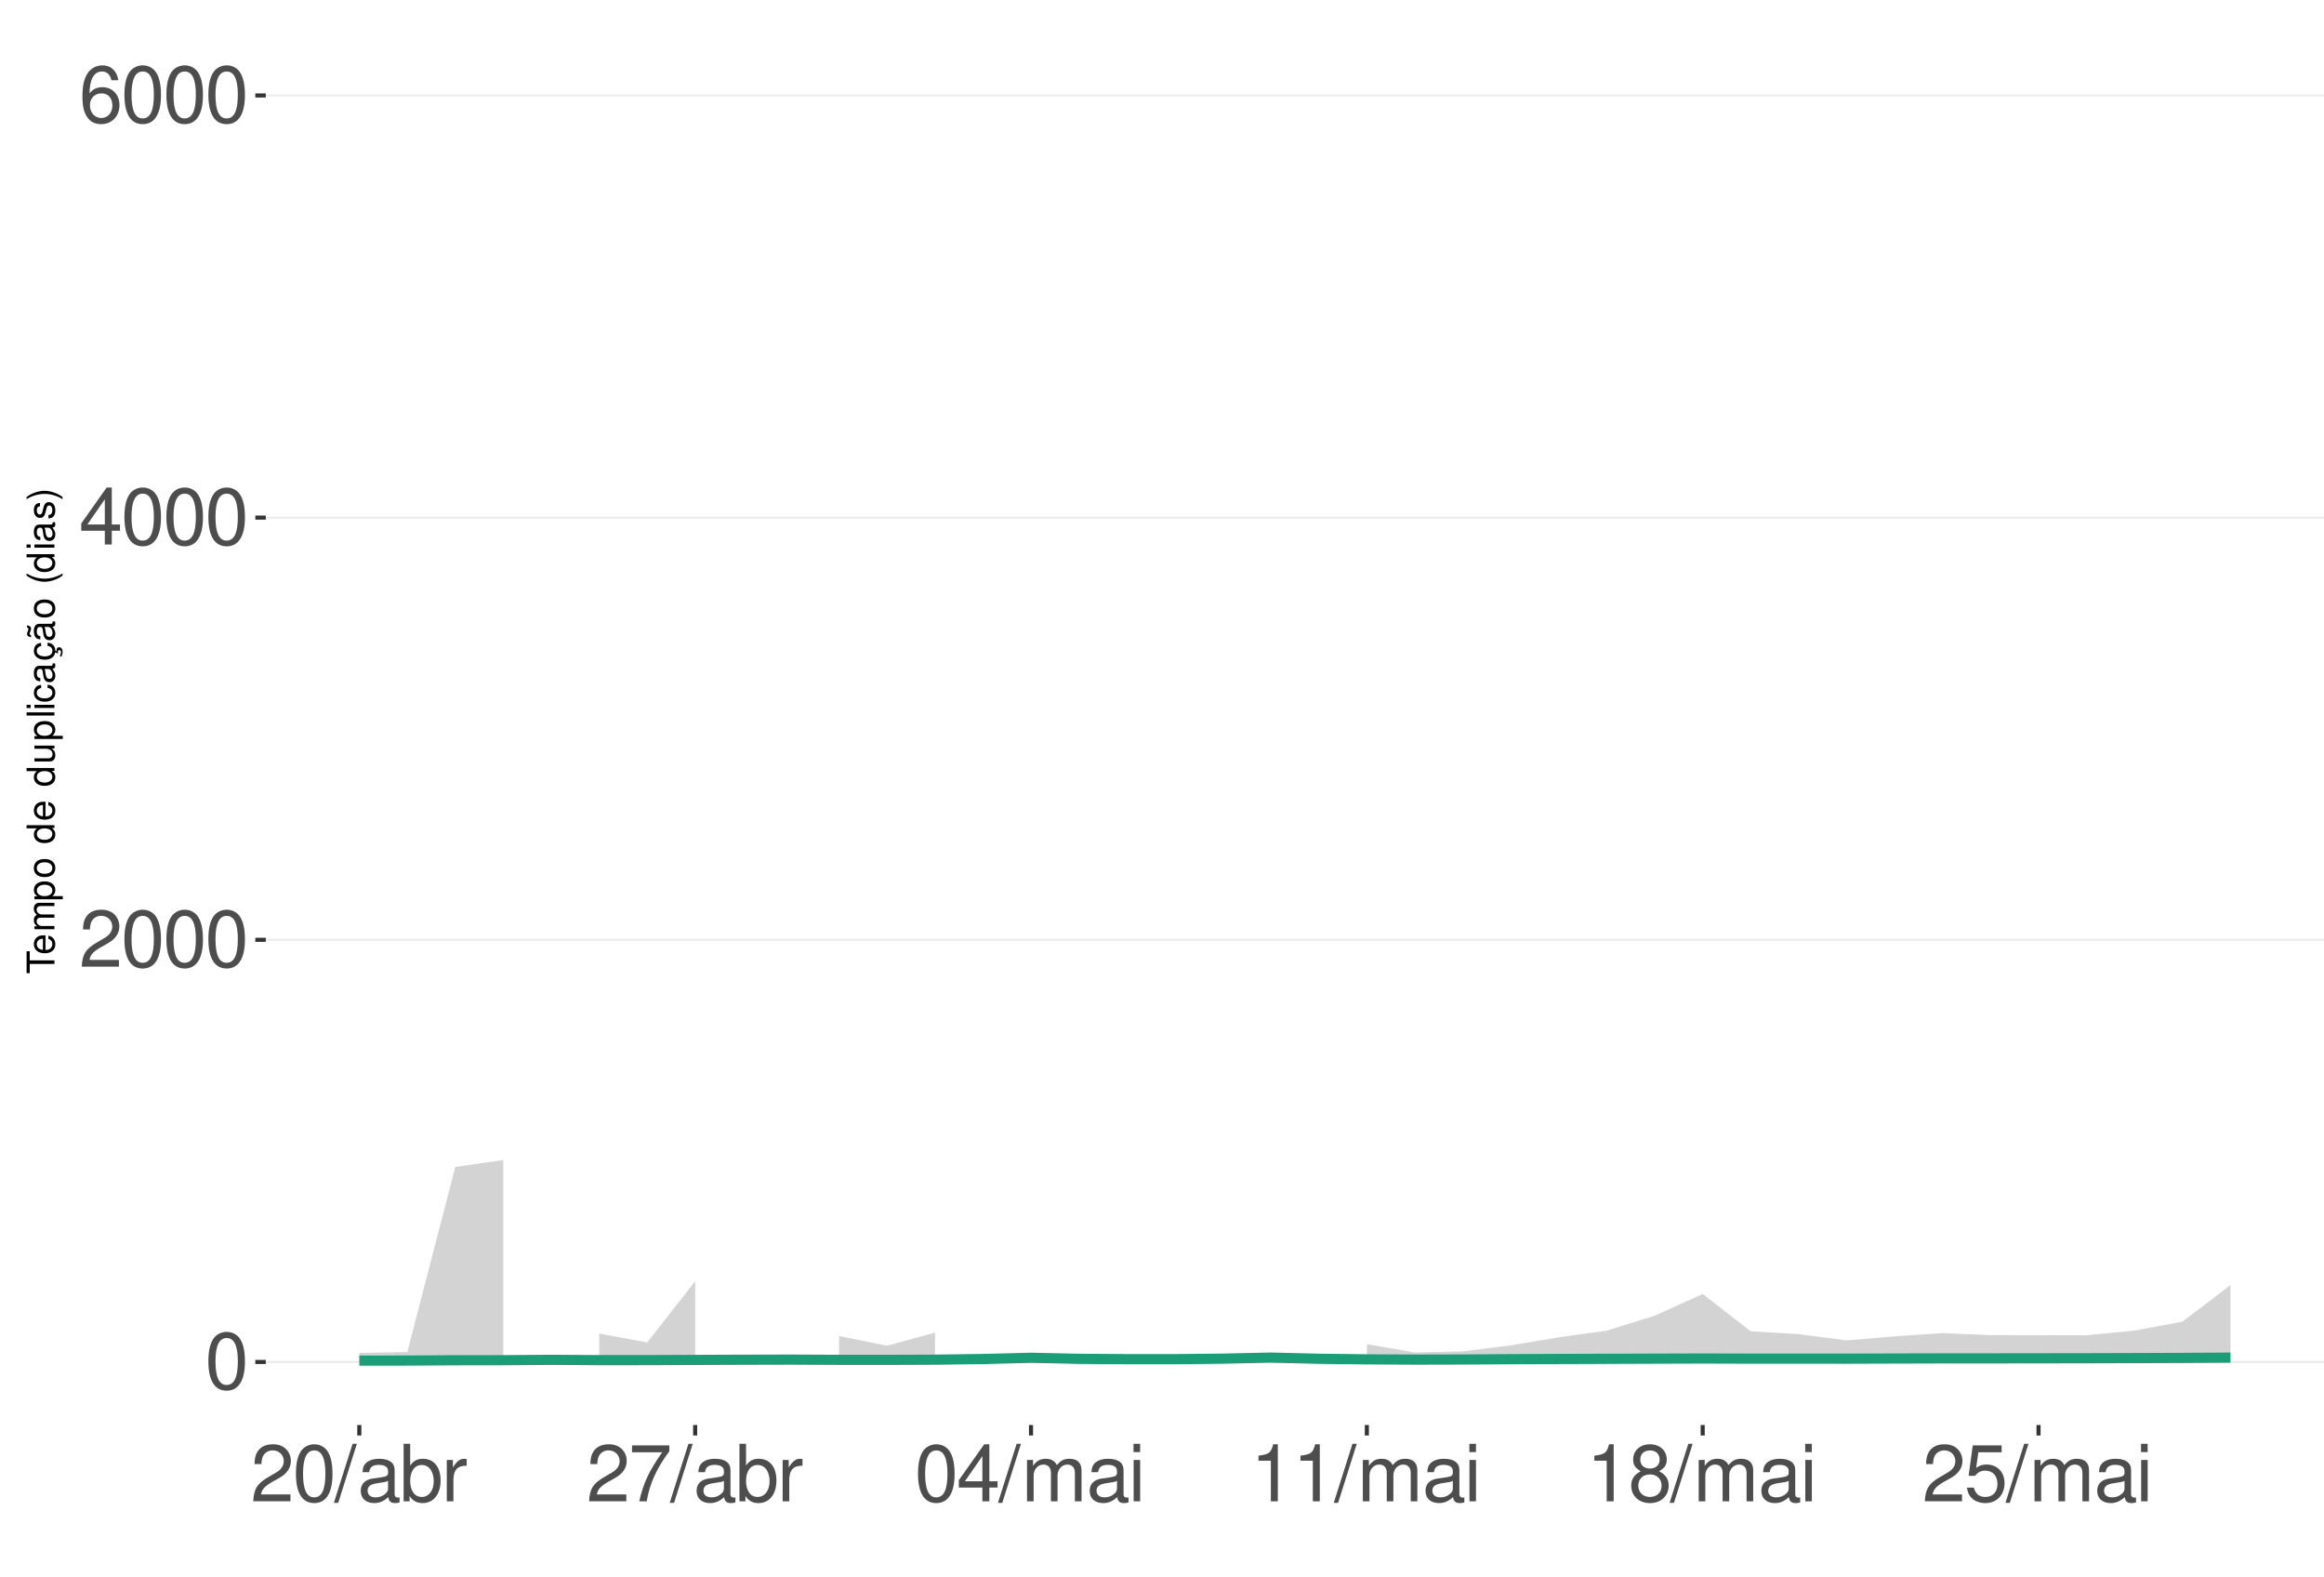
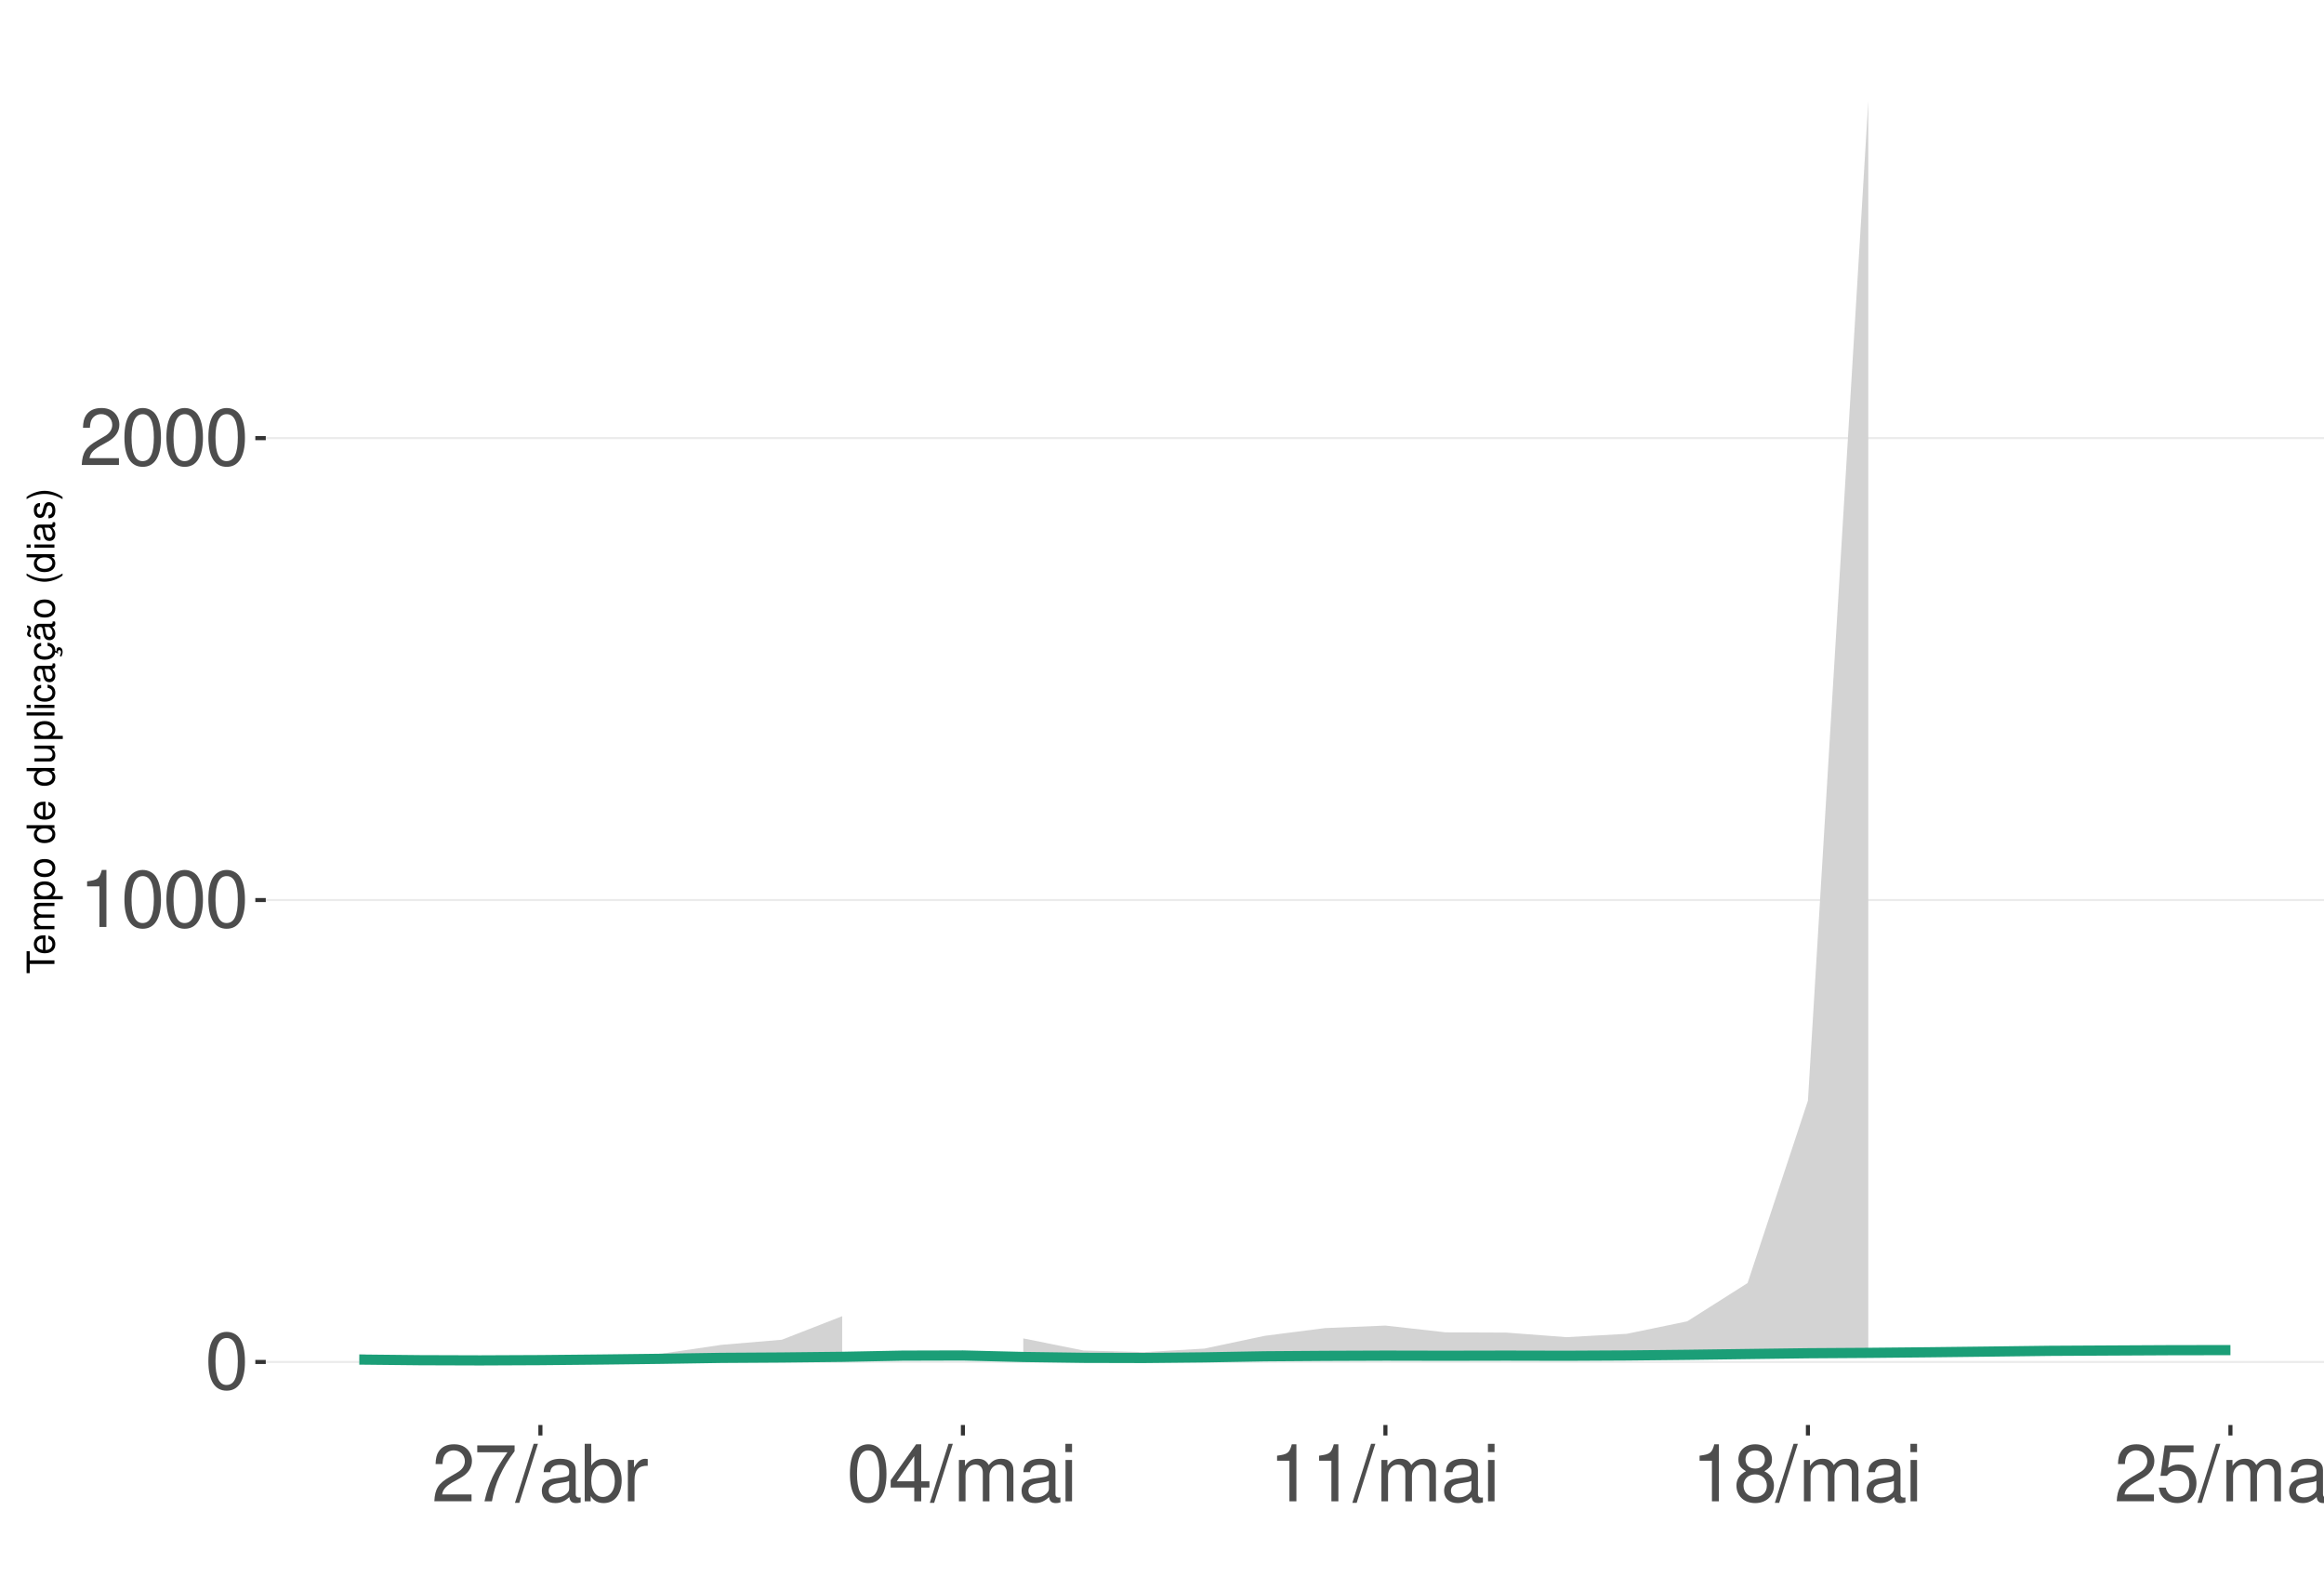
<svg xmlns="http://www.w3.org/2000/svg" xmlns:xlink="http://www.w3.org/1999/xlink" width="609pt" height="413pt" viewBox="0 0 609 413" version="1.1">
  <defs>
    <g>
      <symbol overflow="visible" id="glyph0-0">
        <path style="stroke:none;" d="" />
      </symbol>
      <symbol overflow="visible" id="glyph0-1">
        <path style="stroke:none;" d="M 5.688 -14.938 C 4.312 -14.938 3.078 -14.312 2.312 -13.297 C 1.359 -11.984 0.891 -10 0.891 -7.234 C 0.891 -2.188 2.547 0.469 5.688 0.469 C 8.781 0.469 10.469 -2.188 10.469 -7.109 C 10.469 -10 10.016 -11.938 9.047 -13.297 C 8.281 -14.328 7.062 -14.938 5.688 -14.938 Z M 5.688 -13.328 C 7.641 -13.328 8.609 -11.312 8.609 -7.266 C 8.609 -3.016 7.656 -1.031 5.641 -1.031 C 3.719 -1.031 2.75 -3.094 2.75 -7.203 C 2.75 -11.312 3.719 -13.328 5.688 -13.328 Z M 5.688 -13.328 " />
      </symbol>
      <symbol overflow="visible" id="glyph0-2">
+         <path style="stroke:none;" d="M 5.344 -10.641 L 5.344 0 L 7.172 0 L 7.172 -14.938 L 5.969 -14.938 C 5.328 -12.641 4.922 -12.328 2.109 -11.953 L 2.109 -10.641 Z M 5.344 -10.641 " />
+       </symbol>
+       <symbol overflow="visible" id="glyph0-3">
        <path style="stroke:none;" d="M 10.453 -1.797 L 2.75 -1.797 C 2.938 -3.031 3.594 -3.828 5.391 -4.922 L 7.453 -6.078 C 9.5 -7.203 10.562 -8.734 10.562 -10.578 C 10.562 -11.812 10.062 -12.969 9.188 -13.781 C 8.328 -14.562 7.25 -14.938 5.859 -14.938 C 4 -14.938 2.625 -14.281 1.812 -13 C 1.297 -12.203 1.078 -11.281 1.031 -9.766 L 2.844 -9.766 C 2.906 -10.781 3.031 -11.375 3.281 -11.875 C 3.766 -12.781 4.703 -13.344 5.797 -13.344 C 7.453 -13.344 8.703 -12.141 8.703 -10.531 C 8.703 -9.344 8.016 -8.297 6.719 -7.562 L 4.812 -6.438 C 1.75 -4.688 0.875 -3.281 0.703 -0.016 L 10.453 -0.016 Z M 10.453 -1.797 " />
      </symbol>
-       <symbol overflow="visible" id="glyph0-3">
-         <path style="stroke:none;" d="M 6.75 -3.609 L 6.75 0 L 8.578 0 L 8.578 -3.609 L 10.734 -3.609 L 10.734 -5.25 L 8.578 -5.25 L 8.578 -14.938 L 7.234 -14.938 L 0.578 -5.531 L 0.578 -3.609 Z M 6.75 -5.25 L 2.172 -5.25 L 6.75 -11.844 Z M 6.75 -5.25 " />
-       </symbol>
      <symbol overflow="visible" id="glyph0-4">
-         <path style="stroke:none;" d="M 10.281 -11.047 C 9.938 -13.484 8.359 -14.938 6.141 -14.938 C 4.531 -14.938 3.078 -14.156 2.203 -12.812 C 1.281 -11.344 0.891 -9.516 0.891 -6.812 C 0.891 -4.297 1.234 -2.703 2.125 -1.391 C 2.906 -0.172 4.188 0.469 5.797 0.469 C 8.594 0.469 10.594 -1.609 10.594 -4.531 C 10.594 -7.266 8.734 -9.219 6.109 -9.219 C 4.672 -9.219 3.531 -8.672 2.75 -7.578 C 2.766 -11.281 3.922 -13.328 6.016 -13.328 C 7.297 -13.328 8.188 -12.5 8.469 -11.047 Z M 5.891 -7.594 C 7.641 -7.594 8.734 -6.359 8.734 -4.375 C 8.734 -2.5 7.5 -1.141 5.828 -1.141 C 4.125 -1.141 2.844 -2.562 2.844 -4.469 C 2.844 -6.328 4.094 -7.594 5.891 -7.594 Z M 5.891 -7.594 " />
+         <path style="stroke:none;" d="M 10.734 -14.641 L 0.953 -14.641 L 0.953 -12.844 L 8.859 -12.844 C 5.375 -7.875 3.953 -4.812 2.844 0 L 4.797 0 C 5.594 -4.688 7.438 -8.719 10.734 -13.109 Z M 10.734 -14.641 " />
      </symbol>
      <symbol overflow="visible" id="glyph0-5">
        <path style="stroke:none;" d="M 4.734 -15.062 L -0.172 0.406 L 0.969 0.406 L 5.859 -15.062 Z M 4.734 -15.062 " />
      </symbol>
      <symbol overflow="visible" id="glyph0-6">
        <path style="stroke:none;" d="M 11.047 -1.016 C 10.859 -0.969 10.781 -0.969 10.672 -0.969 C 10.078 -0.969 9.75 -1.281 9.75 -1.812 L 9.75 -8.188 C 9.75 -10.094 8.344 -11.141 5.688 -11.141 C 4.094 -11.141 2.828 -10.672 2.094 -9.875 C 1.594 -9.312 1.391 -8.703 1.344 -7.625 L 3.078 -7.625 C 3.219 -8.938 4 -9.547 5.625 -9.547 C 7.188 -9.547 8.031 -8.969 8.031 -7.938 L 8.031 -7.484 C 8.016 -6.734 7.641 -6.469 6.234 -6.281 C 3.797 -5.969 3.422 -5.891 2.766 -5.625 C 1.516 -5.078 0.875 -4.125 0.875 -2.734 C 0.875 -0.766 2.234 0.469 4.422 0.469 C 5.781 0.469 6.875 0 8.094 -1.109 C 8.219 0 8.766 0.469 9.875 0.469 C 10.25 0.469 10.469 0.438 11.047 0.297 Z M 8.031 -3.406 C 8.031 -2.828 7.875 -2.484 7.359 -2 C 6.656 -1.359 5.797 -1.031 4.797 -1.031 C 3.453 -1.031 2.672 -1.672 2.672 -2.766 C 2.672 -3.906 3.406 -4.484 5.266 -4.75 C 7.109 -5 7.453 -5.078 8.031 -5.344 Z M 8.031 -3.406 " />
      </symbol>
      <symbol overflow="visible" id="glyph0-7">
        <path style="stroke:none;" d="M 1.109 -15.062 L 1.109 0 L 2.672 0 L 2.672 -1.391 C 3.484 -0.125 4.578 0.469 6.094 0.469 C 8.938 0.469 10.797 -1.859 10.797 -5.453 C 10.797 -8.969 9.047 -11.141 6.172 -11.141 C 4.688 -11.141 3.641 -10.578 2.828 -9.359 L 2.828 -15.062 Z M 5.844 -9.516 C 7.766 -9.516 9 -7.844 9 -5.266 C 9 -2.812 7.719 -1.141 5.844 -1.141 C 4 -1.141 2.828 -2.781 2.828 -5.328 C 2.828 -7.875 4 -9.516 5.844 -9.516 Z M 5.844 -9.516 " />
      </symbol>
      <symbol overflow="visible" id="glyph0-8">
        <path style="stroke:none;" d="M 1.422 -10.828 L 1.422 0 L 3.156 0 L 3.156 -5.625 C 3.188 -8.219 4.25 -9.375 6.625 -9.312 L 6.625 -11.078 C 6.344 -11.109 6.172 -11.141 5.969 -11.141 C 4.859 -11.141 4 -10.469 3.016 -8.859 L 3.016 -10.828 Z M 1.422 -10.828 " />
      </symbol>
      <symbol overflow="visible" id="glyph0-9">
-         <path style="stroke:none;" d="M 10.734 -14.641 L 0.953 -14.641 L 0.953 -12.844 L 8.859 -12.844 C 5.375 -7.875 3.953 -4.812 2.844 0 L 4.797 0 C 5.594 -4.688 7.438 -8.719 10.734 -13.109 Z M 10.734 -14.641 " />
+         <path style="stroke:none;" d="M 6.75 -3.609 L 6.75 0 L 8.578 0 L 8.578 -3.609 L 10.734 -3.609 L 10.734 -5.25 L 8.578 -5.25 L 8.578 -14.938 L 7.234 -14.938 L 0.578 -5.531 L 0.578 -3.609 Z M 6.75 -5.25 L 2.172 -5.25 L 6.75 -11.844 Z M 6.75 -5.25 " />
      </symbol>
      <symbol overflow="visible" id="glyph0-10">
        <path style="stroke:none;" d="M 1.453 -10.828 L 1.453 0 L 3.188 0 L 3.188 -6.797 C 3.188 -8.359 4.312 -9.625 5.719 -9.625 C 7 -9.625 7.719 -8.844 7.719 -7.453 L 7.719 0 L 9.453 0 L 9.453 -6.797 C 9.453 -8.359 10.594 -9.625 12 -9.625 C 13.266 -9.625 14 -8.812 14 -7.453 L 14 0 L 15.734 0 L 15.734 -8.125 C 15.734 -10.062 14.625 -11.141 12.594 -11.141 C 11.156 -11.141 10.281 -10.703 9.281 -9.484 C 8.641 -10.641 7.766 -11.141 6.359 -11.141 C 4.922 -11.141 3.953 -10.594 3.031 -9.297 L 3.031 -10.828 Z M 1.453 -10.828 " />
      </symbol>
      <symbol overflow="visible" id="glyph0-11">
        <path style="stroke:none;" d="M 3.094 -10.828 L 1.391 -10.828 L 1.391 0 L 3.094 0 Z M 3.094 -15.062 L 1.359 -15.062 L 1.359 -12.891 L 3.094 -12.891 Z M 3.094 -15.062 " />
      </symbol>
      <symbol overflow="visible" id="glyph0-12">
-         <path style="stroke:none;" d="M 5.344 -10.641 L 5.344 0 L 7.172 0 L 7.172 -14.938 L 5.969 -14.938 C 5.328 -12.641 4.922 -12.328 2.109 -11.953 L 2.109 -10.641 Z M 5.344 -10.641 " />
+         <path style="stroke:none;" d="M 8.078 -7.875 C 9.609 -8.797 10.078 -9.547 10.078 -10.953 C 10.078 -13.297 8.281 -14.938 5.688 -14.938 C 3.094 -14.938 1.281 -13.297 1.281 -10.969 C 1.281 -9.547 1.75 -8.812 3.266 -7.875 C 1.594 -7.016 0.766 -5.797 0.766 -4.156 C 0.766 -1.422 2.766 0.469 5.688 0.469 C 8.578 0.469 10.594 -1.422 10.594 -4.156 C 10.594 -5.797 9.766 -7.016 8.078 -7.875 Z M 5.688 -13.328 C 7.234 -13.328 8.219 -12.391 8.219 -10.906 C 8.219 -9.5 7.203 -8.578 5.688 -8.578 C 4.125 -8.578 3.141 -9.5 3.141 -10.953 C 3.141 -12.391 4.125 -13.328 5.688 -13.328 Z M 5.688 -7.047 C 7.5 -7.047 8.734 -5.844 8.734 -4.109 C 8.734 -2.312 7.516 -1.141 5.641 -1.141 C 3.859 -1.141 2.625 -2.359 2.625 -4.094 C 2.625 -5.859 3.844 -7.047 5.688 -7.047 Z M 5.688 -7.047 " />
      </symbol>
      <symbol overflow="visible" id="glyph0-13">
-         <path style="stroke:none;" d="M 8.078 -7.875 C 9.609 -8.797 10.078 -9.547 10.078 -10.953 C 10.078 -13.297 8.281 -14.938 5.688 -14.938 C 3.094 -14.938 1.281 -13.297 1.281 -10.969 C 1.281 -9.547 1.75 -8.812 3.266 -7.875 C 1.594 -7.016 0.766 -5.797 0.766 -4.156 C 0.766 -1.422 2.766 0.469 5.688 0.469 C 8.578 0.469 10.594 -1.422 10.594 -4.156 C 10.594 -5.797 9.766 -7.016 8.078 -7.875 Z M 5.688 -13.328 C 7.234 -13.328 8.219 -12.391 8.219 -10.906 C 8.219 -9.5 7.203 -8.578 5.688 -8.578 C 4.125 -8.578 3.141 -9.5 3.141 -10.953 C 3.141 -12.391 4.125 -13.328 5.688 -13.328 Z M 5.688 -7.047 C 7.5 -7.047 8.734 -5.844 8.734 -4.109 C 8.734 -2.312 7.516 -1.141 5.641 -1.141 C 3.859 -1.141 2.625 -2.359 2.625 -4.094 C 2.625 -5.859 3.844 -7.047 5.688 -7.047 Z M 5.688 -7.047 " />
-       </symbol>
-       <symbol overflow="visible" id="glyph0-14">
        <path style="stroke:none;" d="M 9.828 -14.641 L 2.266 -14.641 L 1.172 -6.672 L 2.844 -6.672 C 3.703 -7.688 4.406 -8.031 5.562 -8.031 C 7.516 -8.031 8.734 -6.688 8.734 -4.531 C 8.734 -2.422 7.516 -1.141 5.531 -1.141 C 3.953 -1.141 2.969 -1.938 2.547 -3.594 L 0.719 -3.594 C 0.969 -2.391 1.172 -1.812 1.609 -1.281 C 2.438 -0.172 3.922 0.469 5.578 0.469 C 8.531 0.469 10.594 -1.672 10.594 -4.766 C 10.594 -7.656 8.672 -9.641 5.859 -9.641 C 4.828 -9.641 4 -9.375 3.156 -8.766 L 3.734 -12.844 L 9.828 -12.844 Z M 9.828 -14.641 " />
      </symbol>
      <symbol overflow="visible" id="glyph1-0">
        <path style="stroke:none;" d="" />
      </symbol>
      <symbol overflow="visible" id="glyph1-1">
        <path style="stroke:none;" d="M -6.469 -3.547 L -6.469 -5.938 L -7.297 -5.938 L -7.297 -0.203 L -6.469 -0.203 L -6.469 -2.609 L 0 -2.609 L 0 -3.547 Z M -6.469 -3.547 " />
      </symbol>
      <symbol overflow="visible" id="glyph1-2">
        <path style="stroke:none;" d="M -2.344 -5.125 C -3.141 -5.125 -3.625 -5.062 -4.016 -4.922 C -4.875 -4.578 -5.391 -3.781 -5.391 -2.797 C -5.391 -1.344 -4.281 -0.406 -2.547 -0.406 C -0.812 -0.406 0.234 -1.297 0.234 -2.781 C 0.234 -3.984 -0.453 -4.812 -1.594 -5.016 L -1.594 -4.188 C -0.906 -3.953 -0.547 -3.484 -0.547 -2.812 C -0.547 -2.281 -0.781 -1.828 -1.219 -1.547 C -1.516 -1.344 -1.812 -1.281 -2.344 -1.266 Z M -3.016 -1.297 C -3.984 -1.359 -4.625 -1.953 -4.625 -2.797 C -4.625 -3.641 -3.953 -4.234 -3.016 -4.234 Z M -3.016 -1.297 " />
      </symbol>
      <symbol overflow="visible" id="glyph1-3">
        <path style="stroke:none;" d="M -5.234 -0.703 L 0 -0.703 L 0 -1.547 L -3.297 -1.547 C -4.047 -1.547 -4.656 -2.094 -4.656 -2.766 C -4.656 -3.391 -4.281 -3.734 -3.609 -3.734 L 0 -3.734 L 0 -4.578 L -3.297 -4.578 C -4.047 -4.578 -4.656 -5.125 -4.656 -5.812 C -4.656 -6.422 -4.266 -6.781 -3.609 -6.781 L 0 -6.781 L 0 -7.625 L -3.938 -7.625 C -4.875 -7.625 -5.391 -7.078 -5.391 -6.094 C -5.391 -5.406 -5.188 -4.984 -4.594 -4.484 C -5.156 -4.188 -5.391 -3.766 -5.391 -3.078 C -5.391 -2.375 -5.125 -1.906 -4.5 -1.469 L -5.234 -1.469 Z M -5.234 -0.703 " />
      </symbol>
      <symbol overflow="visible" id="glyph1-4">
        <path style="stroke:none;" d="M 2.188 -0.547 L 2.188 -1.375 L -0.547 -1.375 C -0.016 -1.812 0.234 -2.312 0.234 -2.984 C 0.234 -4.344 -0.859 -5.234 -2.531 -5.234 C -4.297 -5.234 -5.391 -4.375 -5.391 -2.984 C -5.391 -2.266 -5.062 -1.703 -4.453 -1.312 L -5.234 -1.312 L -5.234 -0.547 Z M -4.609 -2.844 C -4.609 -3.766 -3.797 -4.359 -2.547 -4.359 C -1.359 -4.359 -0.547 -3.75 -0.547 -2.844 C -0.547 -1.953 -1.344 -1.375 -2.578 -1.375 C -3.812 -1.375 -4.609 -1.953 -4.609 -2.844 Z M -4.609 -2.844 " />
      </symbol>
      <symbol overflow="visible" id="glyph1-5">
        <path style="stroke:none;" d="M -5.391 -2.719 C -5.391 -1.234 -4.344 -0.359 -2.578 -0.359 C -0.812 -0.359 0.234 -1.234 0.234 -2.734 C 0.234 -4.203 -0.812 -5.094 -2.547 -5.094 C -4.359 -5.094 -5.391 -4.234 -5.391 -2.719 Z M -4.625 -2.734 C -4.625 -3.672 -3.844 -4.234 -2.547 -4.234 C -1.312 -4.234 -0.547 -3.656 -0.547 -2.734 C -0.547 -1.797 -1.312 -1.234 -2.578 -1.234 C -3.844 -1.234 -4.625 -1.797 -4.625 -2.734 Z M -4.625 -2.734 " />
      </symbol>
      <symbol overflow="visible" id="glyph1-6">
        <path style="stroke:none;" d="" />
      </symbol>
      <symbol overflow="visible" id="glyph1-7">
        <path style="stroke:none;" d="M -7.297 -4.953 L -7.297 -4.125 L -4.578 -4.125 C -5.109 -3.766 -5.391 -3.203 -5.391 -2.516 C -5.391 -1.156 -4.297 -0.266 -2.625 -0.266 C -0.859 -0.266 0.234 -1.125 0.234 -2.547 C 0.234 -3.266 -0.047 -3.766 -0.688 -4.203 L 0 -4.203 L 0 -4.953 Z M -4.609 -2.656 C -4.609 -3.547 -3.812 -4.125 -2.562 -4.125 C -1.344 -4.125 -0.547 -3.547 -0.547 -2.656 C -0.547 -1.734 -1.359 -1.125 -2.578 -1.125 C -3.797 -1.125 -4.609 -1.734 -4.609 -2.656 Z M -4.609 -2.656 " />
      </symbol>
      <symbol overflow="visible" id="glyph1-8">
        <path style="stroke:none;" d="M 0 -4.812 L -5.234 -4.812 L -5.234 -3.984 L -2.266 -3.984 C -1.203 -3.984 -0.5 -3.438 -0.5 -2.562 C -0.5 -1.906 -0.906 -1.484 -1.531 -1.484 L -5.234 -1.484 L -5.234 -0.656 L -1.203 -0.656 C -0.328 -0.656 0.234 -1.297 0.234 -2.312 C 0.234 -3.094 -0.047 -3.578 -0.734 -4.062 L 0 -4.062 Z M 0 -4.812 " />
      </symbol>
      <symbol overflow="visible" id="glyph1-9">
        <path style="stroke:none;" d="M -7.297 -1.516 L -7.297 -0.688 L 0 -0.688 L 0 -1.516 Z M -7.297 -1.516 " />
      </symbol>
      <symbol overflow="visible" id="glyph1-10">
        <path style="stroke:none;" d="M -5.234 -1.5 L -5.234 -0.672 L 0 -0.672 L 0 -1.5 Z M -7.297 -1.5 L -7.297 -0.656 L -6.234 -0.656 L -6.234 -1.5 Z M -7.297 -1.5 " />
      </symbol>
      <symbol overflow="visible" id="glyph1-11">
        <path style="stroke:none;" d="M -3.484 -4.703 C -3.984 -4.672 -4.312 -4.562 -4.609 -4.359 C -5.094 -4 -5.391 -3.375 -5.391 -2.641 C -5.391 -1.219 -4.266 -0.312 -2.531 -0.312 C -0.844 -0.312 0.234 -1.203 0.234 -2.625 C 0.234 -3.875 -0.516 -4.672 -1.797 -4.766 L -1.797 -3.938 C -0.953 -3.797 -0.547 -3.359 -0.547 -2.656 C -0.547 -1.734 -1.297 -1.188 -2.531 -1.188 C -3.844 -1.188 -4.625 -1.719 -4.625 -2.625 C -4.625 -3.328 -4.203 -3.766 -3.484 -3.875 Z M -3.484 -4.703 " />
      </symbol>
      <symbol overflow="visible" id="glyph1-12">
        <path style="stroke:none;" d="M -0.484 -5.344 C -0.469 -5.266 -0.469 -5.219 -0.469 -5.172 C -0.469 -4.875 -0.625 -4.719 -0.875 -4.719 L -3.953 -4.719 C -4.891 -4.719 -5.391 -4.047 -5.391 -2.75 C -5.391 -1.984 -5.172 -1.375 -4.781 -1.016 C -4.516 -0.766 -4.203 -0.672 -3.688 -0.656 L -3.688 -1.484 C -4.328 -1.562 -4.625 -1.938 -4.625 -2.719 C -4.625 -3.484 -4.344 -3.891 -3.844 -3.891 L -3.625 -3.891 C -3.266 -3.875 -3.125 -3.703 -3.047 -3.016 C -2.891 -1.844 -2.844 -1.656 -2.719 -1.344 C -2.453 -0.734 -2 -0.422 -1.312 -0.422 C -0.375 -0.422 0.234 -1.078 0.234 -2.141 C 0.234 -2.797 0 -3.328 -0.547 -3.922 C 0 -3.984 0.234 -4.234 0.234 -4.781 C 0.234 -4.953 0.203 -5.062 0.141 -5.344 Z M -1.656 -3.891 C -1.375 -3.891 -1.203 -3.812 -0.969 -3.562 C -0.656 -3.219 -0.5 -2.812 -0.5 -2.312 C -0.5 -1.672 -0.812 -1.297 -1.344 -1.297 C -1.891 -1.297 -2.172 -1.656 -2.297 -2.547 C -2.422 -3.438 -2.453 -3.609 -2.594 -3.891 Z M -1.656 -3.891 " />
      </symbol>
      <symbol overflow="visible" id="glyph1-13">
        <path style="stroke:none;" d="M 0.234 -2.641 C 0.234 -3.875 -0.547 -4.703 -1.797 -4.766 L -1.797 -3.938 C -0.953 -3.797 -0.531 -3.359 -0.531 -2.656 C -0.531 -1.734 -1.281 -1.188 -2.516 -1.188 C -3.844 -1.188 -4.625 -1.719 -4.625 -2.625 C -4.625 -3.328 -4.203 -3.766 -3.484 -3.875 L -3.484 -4.703 C -3.984 -4.672 -4.312 -4.562 -4.609 -4.359 C -5.094 -4 -5.391 -3.375 -5.391 -2.641 C -5.391 -1.219 -4.266 -0.312 -2.531 -0.312 C -1.469 -0.312 -0.625 -0.672 -0.156 -1.312 C 0.047 -1.594 0.125 -1.812 0.203 -2.25 L 0.922 -1.938 L 0.984 -2.062 C 0.938 -2.188 0.906 -2.25 0.906 -2.375 C 0.906 -2.656 1.047 -2.828 1.281 -2.828 C 1.547 -2.828 1.734 -2.594 1.734 -2.297 C 1.734 -2.031 1.672 -1.844 1.438 -1.406 L 1.406 -1.312 L 1.812 -1.094 C 2.078 -1.75 2.141 -1.953 2.141 -2.344 C 2.141 -3.109 1.781 -3.578 1.203 -3.578 C 0.781 -3.578 0.547 -3.297 0.547 -2.797 C 0.547 -2.703 0.547 -2.641 0.562 -2.516 Z M 0.234 -2.641 " />
      </symbol>
      <symbol overflow="visible" id="glyph1-14">
        <path style="stroke:none;" d="M -0.484 -5.344 C -0.469 -5.266 -0.469 -5.219 -0.469 -5.172 C -0.469 -4.875 -0.625 -4.719 -0.875 -4.719 L -3.953 -4.719 C -4.891 -4.719 -5.391 -4.047 -5.391 -2.75 C -5.391 -1.984 -5.172 -1.375 -4.781 -1.016 C -4.516 -0.766 -4.203 -0.672 -3.688 -0.656 L -3.688 -1.484 C -4.328 -1.562 -4.625 -1.938 -4.625 -2.719 C -4.625 -3.484 -4.344 -3.891 -3.844 -3.891 L -3.625 -3.891 C -3.266 -3.875 -3.125 -3.703 -3.047 -3.016 C -2.891 -1.844 -2.844 -1.656 -2.719 -1.344 C -2.453 -0.734 -2 -0.422 -1.312 -0.422 C -0.375 -0.422 0.234 -1.078 0.234 -2.141 C 0.234 -2.797 0 -3.328 -0.547 -3.922 C 0 -3.984 0.234 -4.234 0.234 -4.781 C 0.234 -4.953 0.203 -5.062 0.141 -5.344 Z M -1.656 -3.891 C -1.375 -3.891 -1.203 -3.812 -0.969 -3.562 C -0.656 -3.219 -0.5 -2.812 -0.5 -2.312 C -0.5 -1.672 -0.812 -1.297 -1.344 -1.297 C -1.891 -1.297 -2.172 -1.656 -2.297 -2.547 C -2.422 -3.438 -2.453 -3.609 -2.594 -3.891 Z M -7.172 -3.75 C -6.922 -3.672 -6.812 -3.547 -6.812 -3.375 C -6.812 -3.25 -6.875 -2.984 -6.984 -2.734 C -7.156 -2.312 -7.172 -2.25 -7.172 -2.047 C -7.172 -1.594 -6.797 -1.297 -6.141 -1.188 L -6.141 -1.766 C -6.375 -1.812 -6.5 -1.938 -6.5 -2.094 C -6.5 -2.203 -6.469 -2.344 -6.375 -2.578 C -6.156 -3.156 -6.125 -3.234 -6.125 -3.438 C -6.125 -3.922 -6.484 -4.219 -7.172 -4.312 Z M -7.172 -3.75 " />
      </symbol>
      <symbol overflow="visible" id="glyph1-15">
        <path style="stroke:none;" d="M -7.297 -2.359 C -5.984 -1.359 -4.156 -0.734 -2.594 -0.734 C -1.016 -0.734 0.812 -1.359 2.125 -2.359 L 2.125 -2.906 C 0.688 -2.031 -0.984 -1.547 -2.594 -1.547 C -4.188 -1.547 -5.875 -2.031 -7.297 -2.906 Z M -7.297 -2.359 " />
      </symbol>
      <symbol overflow="visible" id="glyph1-16">
        <path style="stroke:none;" d="M -3.781 -4.375 C -4.812 -4.375 -5.391 -3.688 -5.391 -2.484 C -5.391 -1.266 -4.766 -0.469 -3.797 -0.469 C -2.969 -0.469 -2.578 -0.891 -2.281 -2.125 L -2.094 -2.906 C -1.953 -3.484 -1.734 -3.719 -1.375 -3.719 C -0.875 -3.719 -0.547 -3.234 -0.547 -2.5 C -0.547 -2.047 -0.672 -1.672 -0.891 -1.453 C -1.047 -1.328 -1.188 -1.266 -1.562 -1.219 L -1.562 -0.344 C -0.344 -0.375 0.234 -1.062 0.234 -2.438 C 0.234 -3.75 -0.422 -4.594 -1.438 -4.594 C -2.203 -4.594 -2.641 -4.156 -2.891 -3.109 L -3.078 -2.312 C -3.234 -1.625 -3.453 -1.344 -3.828 -1.344 C -4.312 -1.344 -4.625 -1.766 -4.625 -2.453 C -4.625 -3.125 -4.328 -3.484 -3.781 -3.5 Z M -3.781 -4.375 " />
      </symbol>
      <symbol overflow="visible" id="glyph1-17">
        <path style="stroke:none;" d="M 2.125 -0.938 C 0.812 -1.938 -1.016 -2.562 -2.578 -2.562 C -4.156 -2.562 -5.984 -1.938 -7.297 -0.938 L -7.297 -0.375 C -5.859 -1.266 -4.188 -1.75 -2.578 -1.75 C -0.984 -1.75 0.703 -1.266 2.125 -0.375 Z M 2.125 -0.938 " />
      </symbol>
    </g>
    <clipPath id="clip1">
      <path d="M 69.645 9.961 L 609 9.961 L 609 373.328 L 69.645 373.328 Z M 69.645 9.961 " />
    </clipPath>
    <clipPath id="clip2">
      <path d="M 69.645 356 L 609 356 L 609 358 L 69.645 358 Z M 69.645 356 " />
    </clipPath>
    <clipPath id="clip3">
-       <path d="M 69.645 245 L 609 245 L 609 247 L 69.645 247 Z M 69.645 245 " />
+       <path d="M 69.645 235 L 609 235 L 609 237 L 69.645 237 Z M 69.645 235 " />
    </clipPath>
    <clipPath id="clip4">
-       <path d="M 69.645 135 L 609 135 L 609 136 L 69.645 136 Z M 69.645 135 " />
-     </clipPath>
-     <clipPath id="clip5">
-       <path d="M 69.645 24 L 609 24 L 609 26 L 69.645 26 Z M 69.645 24 " />
+       <path d="M 69.645 114 L 609 114 L 609 116 L 69.645 116 Z M 69.645 114 " />
    </clipPath>
  </defs>
  <g id="surface99">
    <rect x="0" y="0" width="609" height="413" style="fill:rgb(100%,100%,100%);fill-opacity:1;stroke:none;" />
    <rect x="0" y="0" width="609" height="413" style="fill:rgb(100%,100%,100%);fill-opacity:1;stroke:none;" />
    <path style="fill:none;stroke-width:1.067;stroke-linecap:round;stroke-linejoin:round;stroke:rgb(100%,100%,100%);stroke-opacity:1;stroke-miterlimit:10;" d="M 0 413 L 609 413 L 609 0 L 0 0 Z M 0 413 " />
    <g clip-path="url(#clip1)" clip-rule="nonzero">
      <path style=" stroke:none;fill-rule:nonzero;fill:rgb(100%,100%,100%);fill-opacity:1;" d="M 69.645 373.328 L 609 373.328 L 609 9.961 L 69.645 9.961 Z M 69.645 373.328 " />
    </g>
    <g clip-path="url(#clip2)" clip-rule="nonzero">
      <path style="fill:none;stroke-width:0.533;stroke-linecap:butt;stroke-linejoin:round;stroke:rgb(92.157%,92.157%,92.157%);stroke-opacity:1;stroke-miterlimit:10;" d="M 69.645 356.812 L 609 356.812 " />
    </g>
    <g clip-path="url(#clip3)" clip-rule="nonzero">
-       <path style="fill:none;stroke-width:0.533;stroke-linecap:butt;stroke-linejoin:round;stroke:rgb(92.157%,92.157%,92.157%);stroke-opacity:1;stroke-miterlimit:10;" d="M 69.645 246.211 L 609 246.211 " />
+       <path style="fill:none;stroke-width:0.533;stroke-linecap:butt;stroke-linejoin:round;stroke:rgb(92.157%,92.157%,92.157%);stroke-opacity:1;stroke-miterlimit:10;" d="M 69.645 235.797 L 609 235.797 " />
    </g>
    <g clip-path="url(#clip4)" clip-rule="nonzero">
-       <path style="fill:none;stroke-width:0.533;stroke-linecap:butt;stroke-linejoin:round;stroke:rgb(92.157%,92.157%,92.157%);stroke-opacity:1;stroke-miterlimit:10;" d="M 69.645 135.605 L 609 135.605 " />
-     </g>
-     <g clip-path="url(#clip5)" clip-rule="nonzero">
-       <path style="fill:none;stroke-width:0.533;stroke-linecap:butt;stroke-linejoin:round;stroke:rgb(92.157%,92.157%,92.157%);stroke-opacity:1;stroke-miterlimit:10;" d="M 69.645 25.004 L 609 25.004 " />
-     </g>
-     <path style=" stroke:none;fill-rule:nonzero;fill:rgb(82.745%,82.745%,82.745%);fill-opacity:1;" d="M 94.16 354.434 L 106.734 354.207 L 119.305 305.723 L 131.879 303.91 L 131.879 356.578 L 119.305 356.586 L 106.734 356.613 L 94.16 356.621 Z M 94.16 354.434 " />
-     <path style=" stroke:none;fill-rule:nonzero;fill:rgb(82.745%,82.745%,82.745%);fill-opacity:1;" d="M 157.023 349.375 L 169.594 351.703 L 182.168 335.664 L 182.168 356.539 L 169.594 356.559 L 157.023 356.566 Z M 157.023 349.375 " />
-     <path style=" stroke:none;fill-rule:nonzero;fill:rgb(82.745%,82.745%,82.745%);fill-opacity:1;" d="M 219.887 350.023 L 232.457 352.555 L 245.031 349.117 L 245.031 356.5 L 232.457 356.52 L 219.887 356.52 Z M 219.887 350.023 " />
-     <path style=" stroke:none;fill-rule:nonzero;fill:rgb(82.745%,82.745%,82.745%);fill-opacity:1;" d="M 358.18 352.125 L 370.754 354.32 L 383.324 354.039 L 395.898 352.469 L 408.469 350.348 L 421.043 348.609 L 433.617 344.691 L 446.188 338.996 L 458.762 348.766 L 471.332 349.523 L 483.906 351.156 L 496.477 350.105 L 509.051 349.254 L 521.621 349.777 L 534.195 349.793 L 546.766 349.824 L 559.34 348.586 L 571.91 346.254 L 584.484 336.672 L 584.484 356.227 L 571.91 356.25 L 559.34 356.27 L 546.766 356.285 L 534.195 356.293 L 521.621 356.305 L 509.051 356.312 L 496.477 356.324 L 483.906 356.34 L 471.332 356.34 L 458.762 356.348 L 446.188 356.344 L 433.617 356.359 L 408.469 356.391 L 395.898 356.414 L 383.324 356.441 L 370.754 356.457 L 358.18 356.441 Z M 358.18 352.125 " />
-     <path style="fill:none;stroke-width:2.667;stroke-linecap:butt;stroke-linejoin:round;stroke:rgb(10.588%,61.961%,46.667%);stroke-opacity:1;stroke-miterlimit:10;" d="M 94.16 356.457 L 106.734 356.441 L 119.305 356.363 L 131.879 356.344 L 144.449 356.25 L 157.023 356.332 L 169.594 356.328 L 182.168 356.273 L 194.738 356.223 L 207.312 356.195 L 219.887 356.25 L 232.457 356.262 L 245.031 356.211 L 257.602 356.035 L 270.176 355.711 L 282.746 355.984 L 295.32 356.078 L 307.891 356.078 L 320.465 355.938 L 333.035 355.664 L 345.609 355.969 L 358.18 356.125 L 370.754 356.191 L 383.324 356.16 L 395.898 356.082 L 408.469 356.02 L 421.043 355.98 L 433.617 355.938 L 446.188 355.898 L 458.762 355.934 L 471.332 355.926 L 483.906 355.941 L 496.477 355.902 L 509.051 355.871 L 521.621 355.863 L 534.195 355.848 L 546.766 355.832 L 559.34 355.793 L 571.91 355.746 L 584.484 355.676 " />
+       <path style="fill:none;stroke-width:0.533;stroke-linecap:butt;stroke-linejoin:round;stroke:rgb(92.157%,92.157%,92.157%);stroke-opacity:1;stroke-miterlimit:10;" d="M 69.645 114.781 L 609 114.781 " />
+     </g>
+     <path style=" stroke:none;fill-rule:nonzero;fill:rgb(82.745%,82.745%,82.745%);fill-opacity:1;" d="M 94.16 354.777 L 109.977 355.93 L 125.797 356.133 L 141.613 355.988 L 157.43 355.523 L 173.246 354.656 L 189.062 352.324 L 204.879 350.984 L 220.695 344.816 L 220.695 356.102 L 204.879 356.164 L 189.062 356.203 L 173.246 356.301 L 157.43 356.391 L 141.613 356.473 L 125.797 356.516 L 109.977 356.5 L 94.16 356.441 Z M 94.16 354.777 " />
+     <path style=" stroke:none;fill-rule:nonzero;fill:rgb(82.745%,82.745%,82.745%);fill-opacity:1;" d="M 268.148 350.637 L 283.965 353.816 L 299.781 354.238 L 315.598 353.305 L 331.414 349.961 L 347.23 347.934 L 363.047 347.273 L 378.863 349.051 L 394.68 349.117 L 410.5 350.309 L 426.316 349.434 L 442.133 346.164 L 457.949 336.137 L 473.766 288.34 L 489.582 26.48 L 489.582 355.613 L 473.766 355.652 L 457.949 355.715 L 442.133 355.789 L 426.316 355.852 L 410.5 355.887 L 394.68 355.887 L 378.863 355.906 L 363.047 355.906 L 347.23 355.934 L 331.414 355.98 L 315.598 356.086 L 299.781 356.156 L 283.965 356.148 L 268.148 356.086 Z M 268.148 350.637 " />
+     <path style="fill:none;stroke-width:2.667;stroke-linecap:butt;stroke-linejoin:round;stroke:rgb(10.588%,61.961%,46.667%);stroke-opacity:1;stroke-miterlimit:10;" d="M 94.16 356.184 L 109.977 356.348 L 125.797 356.398 L 141.613 356.328 L 157.43 356.176 L 173.246 355.984 L 189.062 355.738 L 204.879 355.641 L 220.695 355.469 L 236.512 355.156 L 252.328 355.113 L 268.148 355.508 L 283.965 355.727 L 299.781 355.766 L 315.598 355.609 L 331.414 355.328 L 347.23 355.215 L 363.047 355.156 L 378.863 355.188 L 394.68 355.156 L 410.5 355.191 L 426.316 355.109 L 442.133 354.941 L 457.949 354.73 L 473.766 354.527 L 489.582 354.426 L 505.398 354.273 L 521.215 354.09 L 537.035 353.895 L 552.852 353.809 L 568.668 353.727 L 584.484 353.703 " />
    <g style="fill:rgb(30.196%,30.196%,30.196%);fill-opacity:1;">
      <use xlink:href="#glyph0-1" x="53.715" y="363.866" />
    </g>
    <g style="fill:rgb(30.196%,30.196%,30.196%);fill-opacity:1;">
-       <use xlink:href="#glyph0-2" x="20.715" y="253.265" />
-       <use xlink:href="#glyph0-1" x="31.715" y="253.265" />
-       <use xlink:href="#glyph0-1" x="42.715" y="253.265" />
-       <use xlink:href="#glyph0-1" x="53.715" y="253.265" />
-     </g>
-     <g style="fill:rgb(30.196%,30.196%,30.196%);fill-opacity:1;">
-       <use xlink:href="#glyph0-3" x="20.715" y="142.659" />
-       <use xlink:href="#glyph0-1" x="31.715" y="142.659" />
-       <use xlink:href="#glyph0-1" x="42.715" y="142.659" />
-       <use xlink:href="#glyph0-1" x="53.715" y="142.659" />
-     </g>
-     <g style="fill:rgb(30.196%,30.196%,30.196%);fill-opacity:1;">
-       <use xlink:href="#glyph0-4" x="20.715" y="32.058" />
-       <use xlink:href="#glyph0-1" x="31.715" y="32.058" />
-       <use xlink:href="#glyph0-1" x="42.715" y="32.058" />
-       <use xlink:href="#glyph0-1" x="53.715" y="32.058" />
+       <use xlink:href="#glyph0-2" x="20.715" y="242.851" />
+       <use xlink:href="#glyph0-1" x="31.715" y="242.851" />
+       <use xlink:href="#glyph0-1" x="42.715" y="242.851" />
+       <use xlink:href="#glyph0-1" x="53.715" y="242.851" />
+     </g>
+     <g style="fill:rgb(30.196%,30.196%,30.196%);fill-opacity:1;">
+       <use xlink:href="#glyph0-3" x="20.715" y="121.835" />
+       <use xlink:href="#glyph0-1" x="31.715" y="121.835" />
+       <use xlink:href="#glyph0-1" x="42.715" y="121.835" />
+       <use xlink:href="#glyph0-1" x="53.715" y="121.835" />
    </g>
    <path style="fill:none;stroke-width:1.067;stroke-linecap:butt;stroke-linejoin:round;stroke:rgb(20%,20%,20%);stroke-opacity:1;stroke-miterlimit:10;" d="M 66.906 356.812 L 69.645 356.812 " />
-     <path style="fill:none;stroke-width:1.067;stroke-linecap:butt;stroke-linejoin:round;stroke:rgb(20%,20%,20%);stroke-opacity:1;stroke-miterlimit:10;" d="M 66.906 246.211 L 69.645 246.211 " />
-     <path style="fill:none;stroke-width:1.067;stroke-linecap:butt;stroke-linejoin:round;stroke:rgb(20%,20%,20%);stroke-opacity:1;stroke-miterlimit:10;" d="M 66.906 135.605 L 69.645 135.605 " />
-     <path style="fill:none;stroke-width:1.067;stroke-linecap:butt;stroke-linejoin:round;stroke:rgb(20%,20%,20%);stroke-opacity:1;stroke-miterlimit:10;" d="M 66.906 25.004 L 69.645 25.004 " />
-     <path style="fill:none;stroke-width:1.067;stroke-linecap:butt;stroke-linejoin:round;stroke:rgb(20%,20%,20%);stroke-opacity:1;stroke-miterlimit:10;" d="M 94.16 376.07 L 94.16 373.328 " />
-     <path style="fill:none;stroke-width:1.067;stroke-linecap:butt;stroke-linejoin:round;stroke:rgb(20%,20%,20%);stroke-opacity:1;stroke-miterlimit:10;" d="M 182.168 376.07 L 182.168 373.328 " />
-     <path style="fill:none;stroke-width:1.067;stroke-linecap:butt;stroke-linejoin:round;stroke:rgb(20%,20%,20%);stroke-opacity:1;stroke-miterlimit:10;" d="M 270.176 376.07 L 270.176 373.328 " />
-     <path style="fill:none;stroke-width:1.067;stroke-linecap:butt;stroke-linejoin:round;stroke:rgb(20%,20%,20%);stroke-opacity:1;stroke-miterlimit:10;" d="M 358.18 376.07 L 358.18 373.328 " />
-     <path style="fill:none;stroke-width:1.067;stroke-linecap:butt;stroke-linejoin:round;stroke:rgb(20%,20%,20%);stroke-opacity:1;stroke-miterlimit:10;" d="M 446.188 376.07 L 446.188 373.328 " />
-     <path style="fill:none;stroke-width:1.067;stroke-linecap:butt;stroke-linejoin:round;stroke:rgb(20%,20%,20%);stroke-opacity:1;stroke-miterlimit:10;" d="M 534.195 376.07 L 534.195 373.328 " />
-     <g style="fill:rgb(30.196%,30.196%,30.196%);fill-opacity:1;">
-       <use xlink:href="#glyph0-2" x="65.66" y="393.315" />
-       <use xlink:href="#glyph0-1" x="76.66" y="393.315" />
-       <use xlink:href="#glyph0-5" x="87.66" y="393.315" />
-       <use xlink:href="#glyph0-6" x="93.66" y="393.315" />
-       <use xlink:href="#glyph0-7" x="104.66" y="393.315" />
-       <use xlink:href="#glyph0-8" x="115.66" y="393.315" />
-     </g>
-     <g style="fill:rgb(30.196%,30.196%,30.196%);fill-opacity:1;">
-       <use xlink:href="#glyph0-2" x="153.668" y="393.315" />
-       <use xlink:href="#glyph0-9" x="164.668" y="393.315" />
-       <use xlink:href="#glyph0-5" x="175.668" y="393.315" />
-       <use xlink:href="#glyph0-6" x="181.668" y="393.315" />
-       <use xlink:href="#glyph0-7" x="192.668" y="393.315" />
-       <use xlink:href="#glyph0-8" x="203.668" y="393.315" />
-     </g>
-     <g style="fill:rgb(30.196%,30.196%,30.196%);fill-opacity:1;">
-       <use xlink:href="#glyph0-1" x="239.676" y="393.315" />
-       <use xlink:href="#glyph0-3" x="250.676" y="393.315" />
-       <use xlink:href="#glyph0-5" x="261.676" y="393.315" />
-       <use xlink:href="#glyph0-10" x="267.676" y="393.315" />
-       <use xlink:href="#glyph0-6" x="284.676" y="393.315" />
-       <use xlink:href="#glyph0-11" x="295.676" y="393.315" />
-     </g>
-     <g style="fill:rgb(30.196%,30.196%,30.196%);fill-opacity:1;">
-       <use xlink:href="#glyph0-12" x="327.68" y="393.315" />
-       <use xlink:href="#glyph0-12" x="338.68" y="393.315" />
-       <use xlink:href="#glyph0-5" x="349.68" y="393.315" />
-       <use xlink:href="#glyph0-10" x="355.68" y="393.315" />
-       <use xlink:href="#glyph0-6" x="372.68" y="393.315" />
-       <use xlink:href="#glyph0-11" x="383.68" y="393.315" />
-     </g>
-     <g style="fill:rgb(30.196%,30.196%,30.196%);fill-opacity:1;">
-       <use xlink:href="#glyph0-12" x="415.688" y="393.315" />
-       <use xlink:href="#glyph0-13" x="426.688" y="393.315" />
-       <use xlink:href="#glyph0-5" x="437.688" y="393.315" />
-       <use xlink:href="#glyph0-10" x="443.688" y="393.315" />
-       <use xlink:href="#glyph0-6" x="460.688" y="393.315" />
-       <use xlink:href="#glyph0-11" x="471.688" y="393.315" />
-     </g>
-     <g style="fill:rgb(30.196%,30.196%,30.196%);fill-opacity:1;">
-       <use xlink:href="#glyph0-2" x="503.695" y="393.315" />
-       <use xlink:href="#glyph0-14" x="514.695" y="393.315" />
-       <use xlink:href="#glyph0-5" x="525.695" y="393.315" />
-       <use xlink:href="#glyph0-10" x="531.695" y="393.315" />
-       <use xlink:href="#glyph0-6" x="548.695" y="393.315" />
-       <use xlink:href="#glyph0-11" x="559.695" y="393.315" />
+     <path style="fill:none;stroke-width:1.067;stroke-linecap:butt;stroke-linejoin:round;stroke:rgb(20%,20%,20%);stroke-opacity:1;stroke-miterlimit:10;" d="M 66.906 235.797 L 69.645 235.797 " />
+     <path style="fill:none;stroke-width:1.067;stroke-linecap:butt;stroke-linejoin:round;stroke:rgb(20%,20%,20%);stroke-opacity:1;stroke-miterlimit:10;" d="M 66.906 114.781 L 69.645 114.781 " />
+     <path style="fill:none;stroke-width:1.067;stroke-linecap:butt;stroke-linejoin:round;stroke:rgb(20%,20%,20%);stroke-opacity:1;stroke-miterlimit:10;" d="M 141.613 376.07 L 141.613 373.328 " />
+     <path style="fill:none;stroke-width:1.067;stroke-linecap:butt;stroke-linejoin:round;stroke:rgb(20%,20%,20%);stroke-opacity:1;stroke-miterlimit:10;" d="M 252.328 376.07 L 252.328 373.328 " />
+     <path style="fill:none;stroke-width:1.067;stroke-linecap:butt;stroke-linejoin:round;stroke:rgb(20%,20%,20%);stroke-opacity:1;stroke-miterlimit:10;" d="M 363.047 376.07 L 363.047 373.328 " />
+     <path style="fill:none;stroke-width:1.067;stroke-linecap:butt;stroke-linejoin:round;stroke:rgb(20%,20%,20%);stroke-opacity:1;stroke-miterlimit:10;" d="M 473.766 376.07 L 473.766 373.328 " />
+     <path style="fill:none;stroke-width:1.067;stroke-linecap:butt;stroke-linejoin:round;stroke:rgb(20%,20%,20%);stroke-opacity:1;stroke-miterlimit:10;" d="M 584.484 376.07 L 584.484 373.328 " />
+     <g style="fill:rgb(30.196%,30.196%,30.196%);fill-opacity:1;">
+       <use xlink:href="#glyph0-3" x="113.113" y="393.315" />
+       <use xlink:href="#glyph0-4" x="124.113" y="393.315" />
+       <use xlink:href="#glyph0-5" x="135.113" y="393.315" />
+       <use xlink:href="#glyph0-6" x="141.113" y="393.315" />
+       <use xlink:href="#glyph0-7" x="152.113" y="393.315" />
+       <use xlink:href="#glyph0-8" x="163.113" y="393.315" />
+     </g>
+     <g style="fill:rgb(30.196%,30.196%,30.196%);fill-opacity:1;">
+       <use xlink:href="#glyph0-1" x="221.828" y="393.315" />
+       <use xlink:href="#glyph0-9" x="232.828" y="393.315" />
+       <use xlink:href="#glyph0-5" x="243.828" y="393.315" />
+       <use xlink:href="#glyph0-10" x="249.828" y="393.315" />
+       <use xlink:href="#glyph0-6" x="266.828" y="393.315" />
+       <use xlink:href="#glyph0-11" x="277.828" y="393.315" />
+     </g>
+     <g style="fill:rgb(30.196%,30.196%,30.196%);fill-opacity:1;">
+       <use xlink:href="#glyph0-2" x="332.547" y="393.315" />
+       <use xlink:href="#glyph0-2" x="343.547" y="393.315" />
+       <use xlink:href="#glyph0-5" x="354.547" y="393.315" />
+       <use xlink:href="#glyph0-10" x="360.547" y="393.315" />
+       <use xlink:href="#glyph0-6" x="377.547" y="393.315" />
+       <use xlink:href="#glyph0-11" x="388.547" y="393.315" />
+     </g>
+     <g style="fill:rgb(30.196%,30.196%,30.196%);fill-opacity:1;">
+       <use xlink:href="#glyph0-2" x="443.266" y="393.315" />
+       <use xlink:href="#glyph0-12" x="454.266" y="393.315" />
+       <use xlink:href="#glyph0-5" x="465.266" y="393.315" />
+       <use xlink:href="#glyph0-10" x="471.266" y="393.315" />
+       <use xlink:href="#glyph0-6" x="488.266" y="393.315" />
+       <use xlink:href="#glyph0-11" x="499.266" y="393.315" />
+     </g>
+     <g style="fill:rgb(30.196%,30.196%,30.196%);fill-opacity:1;">
+       <use xlink:href="#glyph0-3" x="553.984" y="393.315" />
+       <use xlink:href="#glyph0-13" x="564.984" y="393.315" />
+       <use xlink:href="#glyph0-5" x="575.984" y="393.315" />
+       <use xlink:href="#glyph0-10" x="581.984" y="393.315" />
+       <use xlink:href="#glyph0-6" x="598.984" y="393.315" />
+       <use xlink:href="#glyph0-11" x="609.984" y="393.315" />
    </g>
    <g style="fill:rgb(0%,0%,0%);fill-opacity:1;">
      <use xlink:href="#glyph1-1" x="14.263" y="255.145" />
      <use xlink:href="#glyph1-2" x="14.263" y="250.145" />
      <use xlink:href="#glyph1-3" x="14.263" y="244.145" />
      <use xlink:href="#glyph1-4" x="14.263" y="236.145" />
      <use xlink:href="#glyph1-5" x="14.263" y="230.145" />
      <use xlink:href="#glyph1-6" x="14.263" y="224.145" />
      <use xlink:href="#glyph1-7" x="14.263" y="221.145" />
      <use xlink:href="#glyph1-2" x="14.263" y="215.145" />
      <use xlink:href="#glyph1-6" x="14.263" y="209.145" />
      <use xlink:href="#glyph1-7" x="14.263" y="206.145" />
      <use xlink:href="#glyph1-8" x="14.263" y="200.145" />
      <use xlink:href="#glyph1-4" x="14.263" y="194.145" />
      <use xlink:href="#glyph1-9" x="14.263" y="188.145" />
      <use xlink:href="#glyph1-10" x="14.263" y="186.145" />
      <use xlink:href="#glyph1-11" x="14.263" y="184.145" />
      <use xlink:href="#glyph1-12" x="14.263" y="179.145" />
      <use xlink:href="#glyph1-13" x="14.263" y="173.145" />
      <use xlink:href="#glyph1-14" x="14.263" y="168.145" />
      <use xlink:href="#glyph1-5" x="14.263" y="162.145" />
      <use xlink:href="#glyph1-6" x="14.263" y="156.145" />
      <use xlink:href="#glyph1-15" x="14.263" y="153.145" />
      <use xlink:href="#glyph1-7" x="14.263" y="150.145" />
      <use xlink:href="#glyph1-10" x="14.263" y="144.145" />
      <use xlink:href="#glyph1-12" x="14.263" y="142.145" />
      <use xlink:href="#glyph1-16" x="14.263" y="136.145" />
      <use xlink:href="#glyph1-17" x="14.263" y="131.145" />
    </g>
  </g>
</svg>
